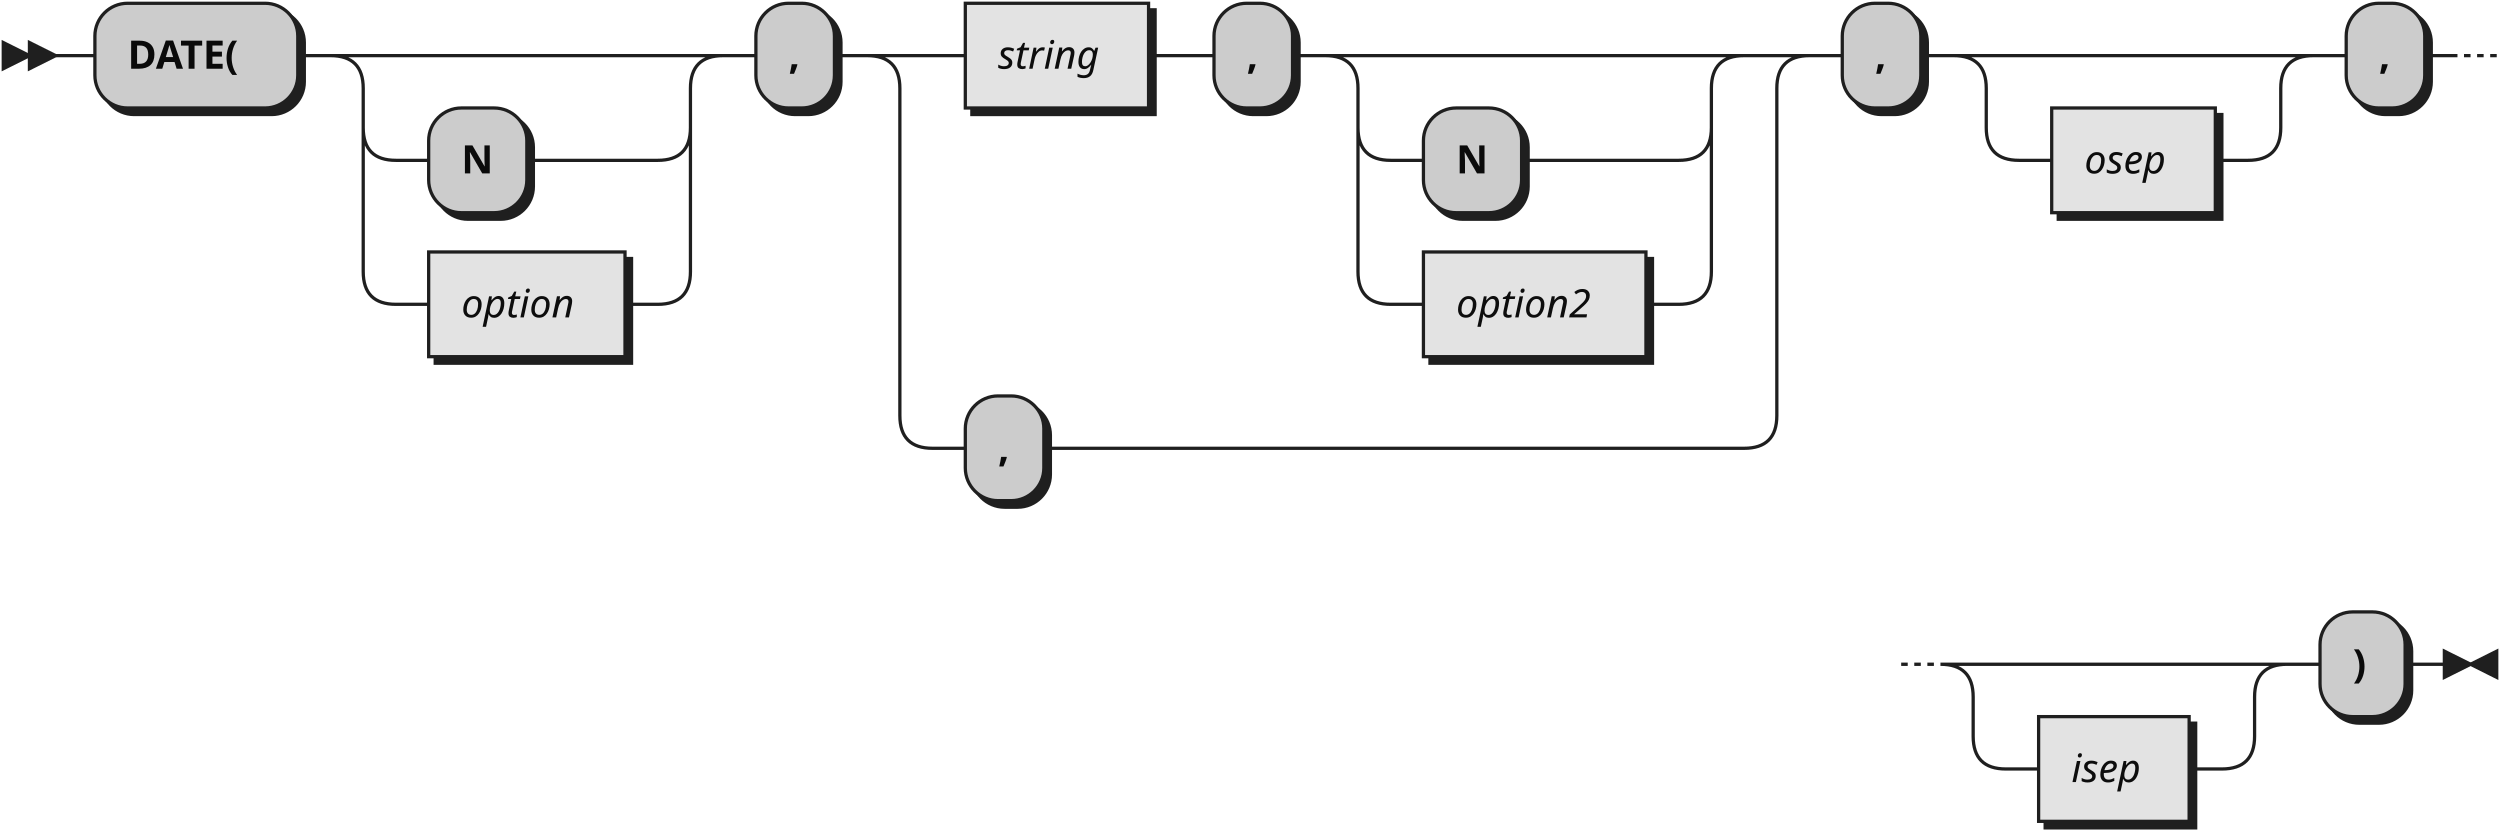
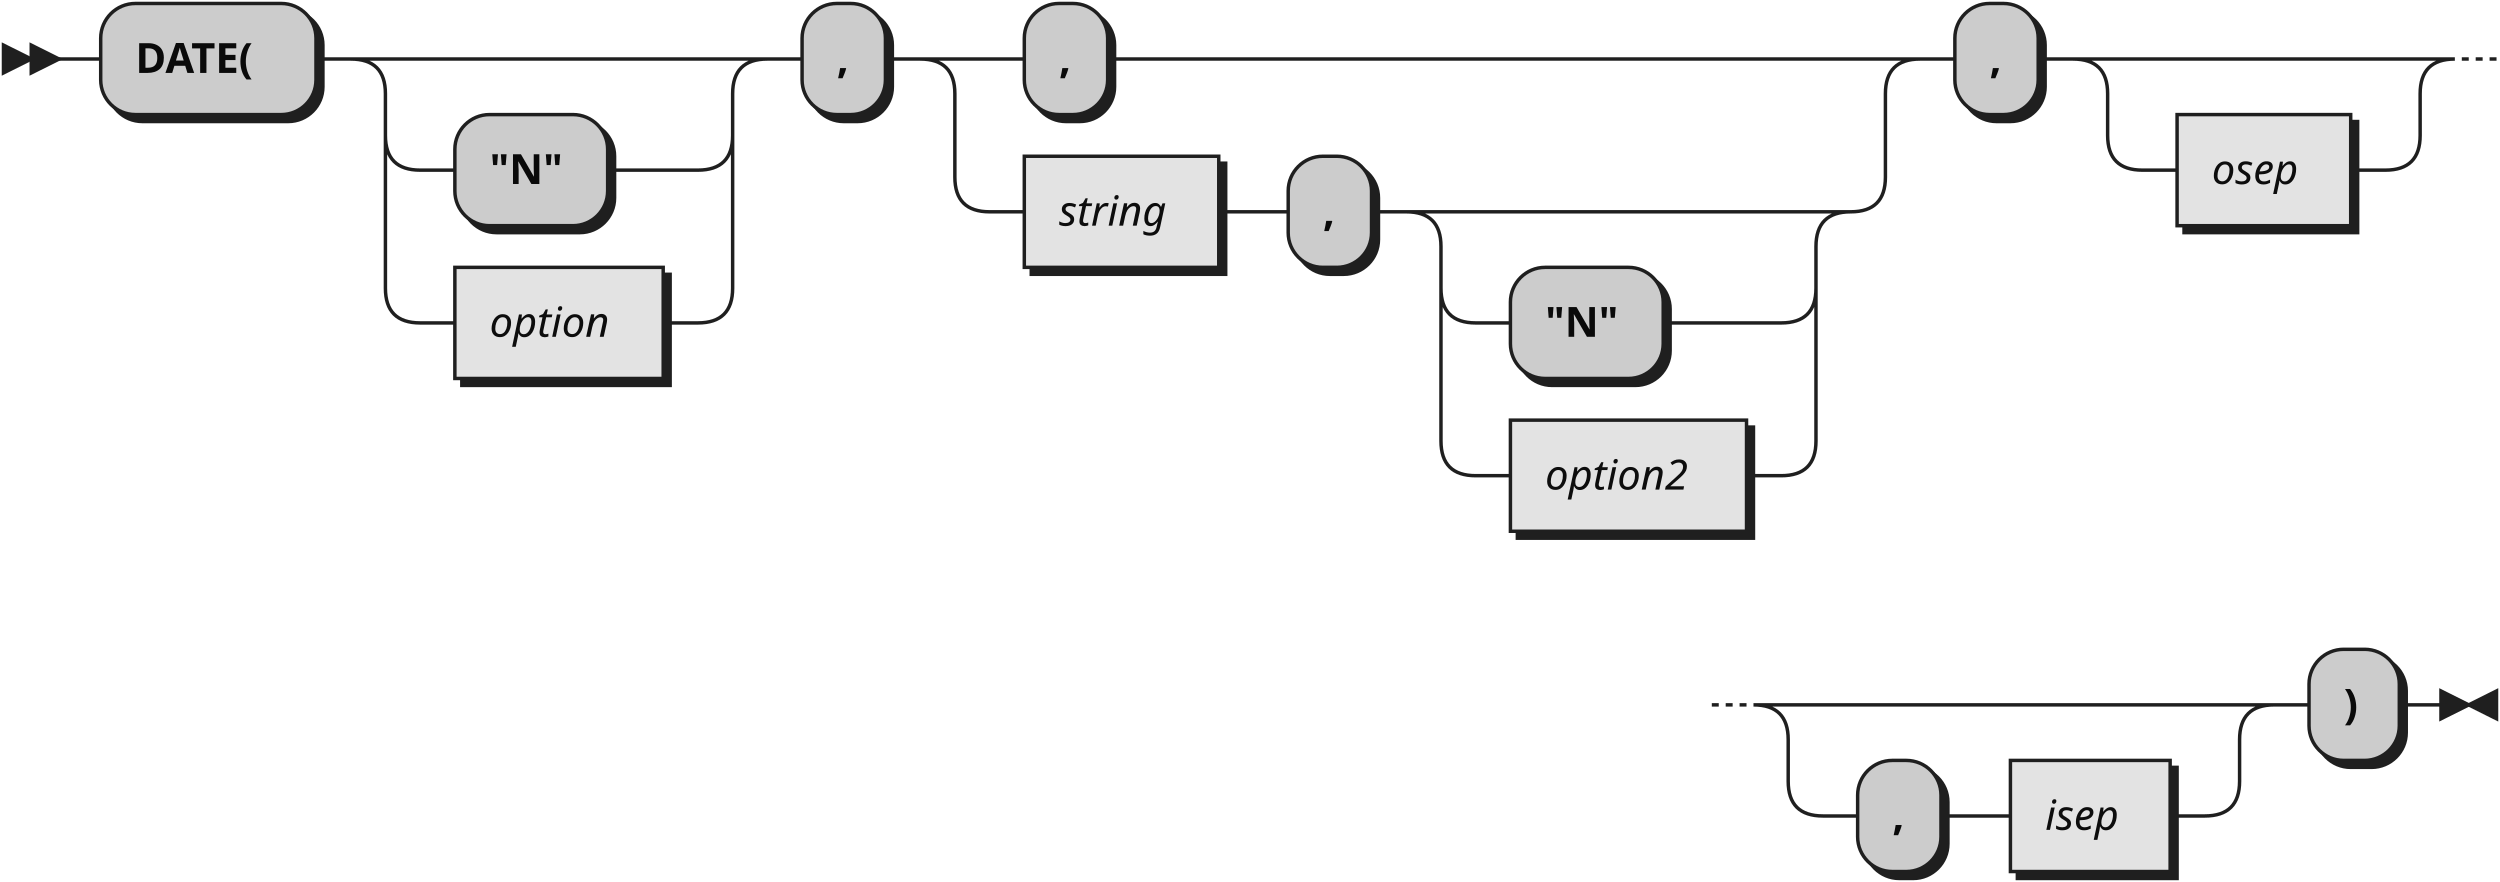
- <svg xmlns="http://www.w3.org/2000/svg" width="764" height="254">
+ <svg xmlns="http://www.w3.org/2000/svg" width="720" height="254">
  <defs>
    <style type="text/css">
               @namespace "http://www.w3.org/2000/svg";
               .line                 {fill: none; stroke: #1F1F1F;}
               .bold-line            {stroke: #0A0A0A; shape-rendering: crispEdges; stroke-width:
               2; }
               .thin-line            {stroke: #0F0F0F; shape-rendering: crispEdges}
               .filled               {fill: #1F1F1F; stroke: none;}
               text.terminal         {font-family: Verdana, Sans-serif;
               font-size: 12px;
               fill: #0A0A0A;
               font-weight: bold;
               }
               text.nonterminal      {font-family: Verdana, Sans-serif; font-style: italic;
               font-size: 12px;
               fill: #0D0D0D;
               }
               text.regexp           {font-family: Verdana, Sans-serif;
               font-size: 12px;
               fill: #0F0F0F;
               }
               rect, circle, polygon {fill: #1F1F1F; stroke: #1F1F1F;}
               rect.terminal         {fill: #CCCCCC; stroke: #1F1F1F;}
               rect.nonterminal      {fill: #E3E3E3; stroke: #1F1F1F;}
               rect.text             {fill: none; stroke: none;}    
               polygon.regexp        {fill: #EFEFEF; stroke: #1F1F1F;}
               
            </style>
  </defs>
  <polygon points="9 17 1 13 1 21" />
  <polygon points="17 17 9 13 9 21" />
  <rect x="31" y="3" width="62" height="32" rx="10" />
  <rect x="29" y="1" width="62" height="32" class="terminal" rx="10" />
  <text class="terminal" x="39" y="21">DATE(</text>
-   <rect x="133" y="35" width="30" height="32" rx="10" />
-   <rect x="131" y="33" width="30" height="32" class="terminal" rx="10" />
-   <text class="terminal" x="141" y="53">N</text>
+   <rect x="133" y="35" width="44" height="32" rx="10" />
+   <rect x="131" y="33" width="44" height="32" class="terminal" rx="10" />
+   <text class="terminal" x="141" y="53">"N"</text>
  <rect x="133" y="79" width="60" height="32" />
  <rect x="131" y="77" width="60" height="32" class="nonterminal" />
  <text class="nonterminal" x="141" y="97">option</text>
  <rect x="233" y="3" width="24" height="32" rx="10" />
  <rect x="231" y="1" width="24" height="32" class="terminal" rx="10" />
  <text class="terminal" x="241" y="21">,</text>
-   <rect x="297" y="3" width="56" height="32" />
-   <rect x="295" y="1" width="56" height="32" class="nonterminal" />
-   <text class="nonterminal" x="305" y="21">string</text>
-   <rect x="373" y="3" width="24" height="32" rx="10" />
-   <rect x="371" y="1" width="24" height="32" class="terminal" rx="10" />
-   <text class="terminal" x="381" y="21">,</text>
-   <rect x="437" y="35" width="30" height="32" rx="10" />
-   <rect x="435" y="33" width="30" height="32" class="terminal" rx="10" />
-   <text class="terminal" x="445" y="53">N</text>
-   <rect x="437" y="79" width="68" height="32" />
-   <rect x="435" y="77" width="68" height="32" class="nonterminal" />
-   <text class="nonterminal" x="445" y="97">option2</text>
-   <rect x="297" y="123" width="24" height="32" rx="10" />
-   <rect x="295" y="121" width="24" height="32" class="terminal" rx="10" />
-   <text class="terminal" x="305" y="141">,</text>
+   <rect x="297" y="3" width="24" height="32" rx="10" />
+   <rect x="295" y="1" width="24" height="32" class="terminal" rx="10" />
+   <text class="terminal" x="305" y="21">,</text>
+   <rect x="297" y="47" width="56" height="32" />
+   <rect x="295" y="45" width="56" height="32" class="nonterminal" />
+   <text class="nonterminal" x="305" y="65">string</text>
+   <rect x="373" y="47" width="24" height="32" rx="10" />
+   <rect x="371" y="45" width="24" height="32" class="terminal" rx="10" />
+   <text class="terminal" x="381" y="65">,</text>
+   <rect x="437" y="79" width="44" height="32" rx="10" />
+   <rect x="435" y="77" width="44" height="32" class="terminal" rx="10" />
+   <text class="terminal" x="445" y="97">"N"</text>
+   <rect x="437" y="123" width="68" height="32" />
+   <rect x="435" y="121" width="68" height="32" class="nonterminal" />
+   <text class="nonterminal" x="445" y="141">option2</text>
  <rect x="565" y="3" width="24" height="32" rx="10" />
  <rect x="563" y="1" width="24" height="32" class="terminal" rx="10" />
  <text class="terminal" x="573" y="21">,</text>
  <rect x="629" y="35" width="50" height="32" />
  <rect x="627" y="33" width="50" height="32" class="nonterminal" />
  <text class="nonterminal" x="637" y="53">osep</text>
-   <rect x="719" y="3" width="24" height="32" rx="10" />
-   <rect x="717" y="1" width="24" height="32" class="terminal" rx="10" />
-   <text class="terminal" x="727" y="21">,</text>
-   <rect x="625" y="221" width="46" height="32" />
-   <rect x="623" y="219" width="46" height="32" class="nonterminal" />
-   <text class="nonterminal" x="633" y="239">isep</text>
-   <rect x="711" y="189" width="26" height="32" rx="10" />
-   <rect x="709" y="187" width="26" height="32" class="terminal" rx="10" />
-   <text class="terminal" x="719" y="207">)</text>
-   <path class="line" d="m17 17 h2 m0 0 h10 m62 0 h10 m20 0 h10 m0 0 h70 m-100 0 h20 m80 0 h20 m-120 0 q10 0 10 10 m100 0 q0 -10 10 -10 m-110 10 v12 m100 0 v-12 m-100 12 q0 10 10 10 m80 0 q10 0 10 -10 m-90 10 h10 m30 0 h10 m0 0 h30 m-90 -10 v20 m100 0 v-20 m-100 20 v24 m100 0 v-24 m-100 24 q0 10 10 10 m80 0 q10 0 10 -10 m-90 10 h10 m60 0 h10 m20 -76 h10 m24 0 h10 m20 0 h10 m56 0 h10 m0 0 h10 m24 0 h10 m20 0 h10 m0 0 h78 m-108 0 h20 m88 0 h20 m-128 0 q10 0 10 10 m108 0 q0 -10 10 -10 m-118 10 v12 m108 0 v-12 m-108 12 q0 10 10 10 m88 0 q10 0 10 -10 m-98 10 h10 m30 0 h10 m0 0 h38 m-98 -10 v20 m108 0 v-20 m-108 20 v24 m108 0 v-24 m-108 24 q0 10 10 10 m88 0 q10 0 10 -10 m-98 10 h10 m68 0 h10 m-248 -76 h20 m248 0 h20 m-288 0 q10 0 10 10 m268 0 q0 -10 10 -10 m-278 10 v100 m268 0 v-100 m-268 100 q0 10 10 10 m248 0 q10 0 10 -10 m-258 10 h10 m24 0 h10 m0 0 h204 m20 -120 h10 m24 0 h10 m20 0 h10 m0 0 h60 m-90 0 h20 m70 0 h20 m-110 0 q10 0 10 10 m90 0 q0 -10 10 -10 m-100 10 v12 m90 0 v-12 m-90 12 q0 10 10 10 m70 0 q10 0 10 -10 m-80 10 h10 m50 0 h10 m20 -32 h10 m24 0 h10 m2 0 l2 0 m2 0 l2 0 m2 0 l2 0 m-182 186 l2 0 m2 0 l2 0 m2 0 l2 0 m22 0 h10 m0 0 h56 m-86 0 h20 m66 0 h20 m-106 0 q10 0 10 10 m86 0 q0 -10 10 -10 m-96 10 v12 m86 0 v-12 m-86 12 q0 10 10 10 m66 0 q10 0 10 -10 m-76 10 h10 m46 0 h10 m20 -32 h10 m26 0 h10 m3 0 h-3" />
-   <polygon points="755 203 763 199 763 207" />
-   <polygon points="755 203 747 199 747 207" />
+   <rect x="537" y="221" width="24" height="32" rx="10" />
+   <rect x="535" y="219" width="24" height="32" class="terminal" rx="10" />
+   <text class="terminal" x="545" y="239">,</text>
+   <rect x="581" y="221" width="46" height="32" />
+   <rect x="579" y="219" width="46" height="32" class="nonterminal" />
+   <text class="nonterminal" x="589" y="239">isep</text>
+   <rect x="667" y="189" width="26" height="32" rx="10" />
+   <rect x="665" y="187" width="26" height="32" class="terminal" rx="10" />
+   <text class="terminal" x="675" y="207">)</text>
+   <path class="line" d="m17 17 h2 m0 0 h10 m62 0 h10 m20 0 h10 m0 0 h70 m-100 0 h20 m80 0 h20 m-120 0 q10 0 10 10 m100 0 q0 -10 10 -10 m-110 10 v12 m100 0 v-12 m-100 12 q0 10 10 10 m80 0 q10 0 10 -10 m-90 10 h10 m44 0 h10 m0 0 h16 m-90 -10 v20 m100 0 v-20 m-100 20 v24 m100 0 v-24 m-100 24 q0 10 10 10 m80 0 q10 0 10 -10 m-90 10 h10 m60 0 h10 m20 -76 h10 m24 0 h10 m20 0 h10 m24 0 h10 m0 0 h204 m-268 0 h20 m248 0 h20 m-288 0 q10 0 10 10 m268 0 q0 -10 10 -10 m-278 10 v24 m268 0 v-24 m-268 24 q0 10 10 10 m248 0 q10 0 10 -10 m-258 10 h10 m56 0 h10 m0 0 h10 m24 0 h10 m20 0 h10 m0 0 h78 m-108 0 h20 m88 0 h20 m-128 0 q10 0 10 10 m108 0 q0 -10 10 -10 m-118 10 v12 m108 0 v-12 m-108 12 q0 10 10 10 m88 0 q10 0 10 -10 m-98 10 h10 m44 0 h10 m0 0 h24 m-98 -10 v20 m108 0 v-20 m-108 20 v24 m108 0 v-24 m-108 24 q0 10 10 10 m88 0 q10 0 10 -10 m-98 10 h10 m68 0 h10 m40 -120 h10 m24 0 h10 m20 0 h10 m0 0 h60 m-90 0 h20 m70 0 h20 m-110 0 q10 0 10 10 m90 0 q0 -10 10 -10 m-100 10 v12 m90 0 v-12 m-90 12 q0 10 10 10 m70 0 q10 0 10 -10 m-80 10 h10 m50 0 h10 m22 -32 l2 0 m2 0 l2 0 m2 0 l2 0 m-226 186 l2 0 m2 0 l2 0 m2 0 l2 0 m22 0 h10 m0 0 h100 m-130 0 h20 m110 0 h20 m-150 0 q10 0 10 10 m130 0 q0 -10 10 -10 m-140 10 v12 m130 0 v-12 m-130 12 q0 10 10 10 m110 0 q10 0 10 -10 m-120 10 h10 m24 0 h10 m0 0 h10 m46 0 h10 m20 -32 h10 m26 0 h10 m3 0 h-3" />
+   <polygon points="711 203 719 199 719 207" />
+   <polygon points="711 203 703 199 703 207" />
</svg>
